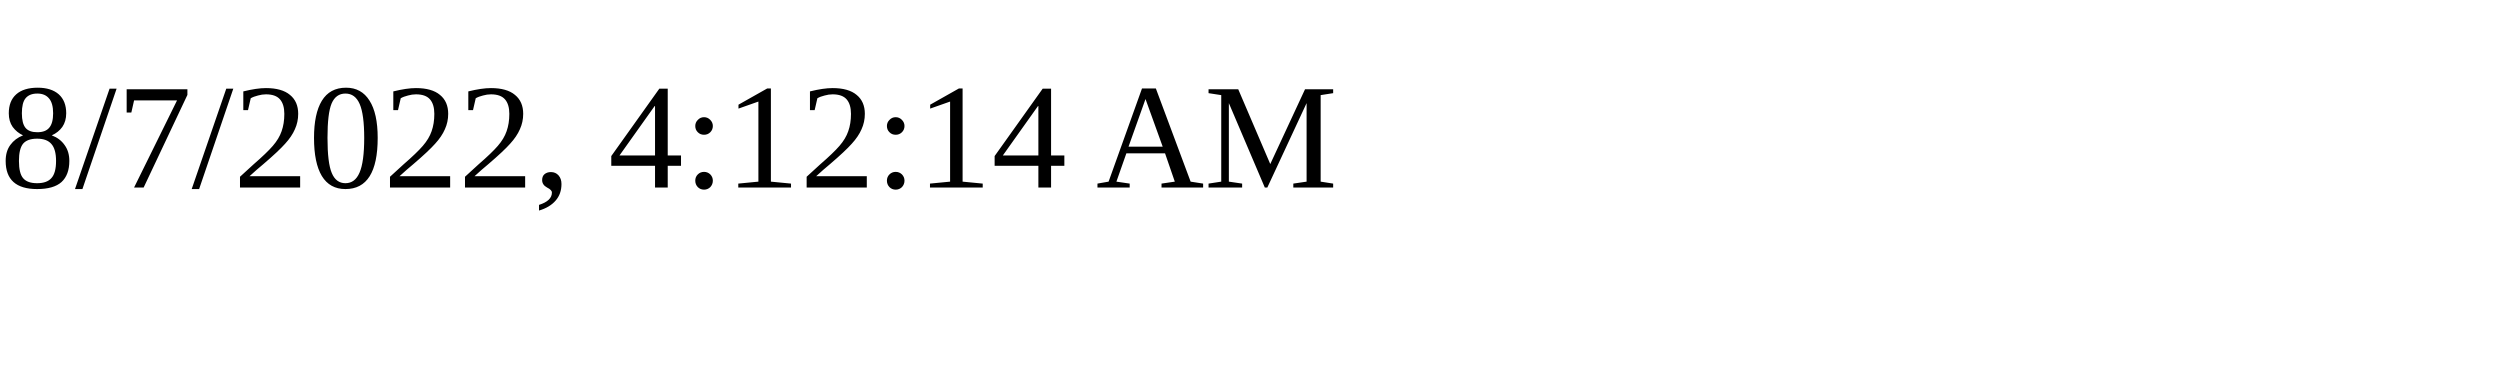
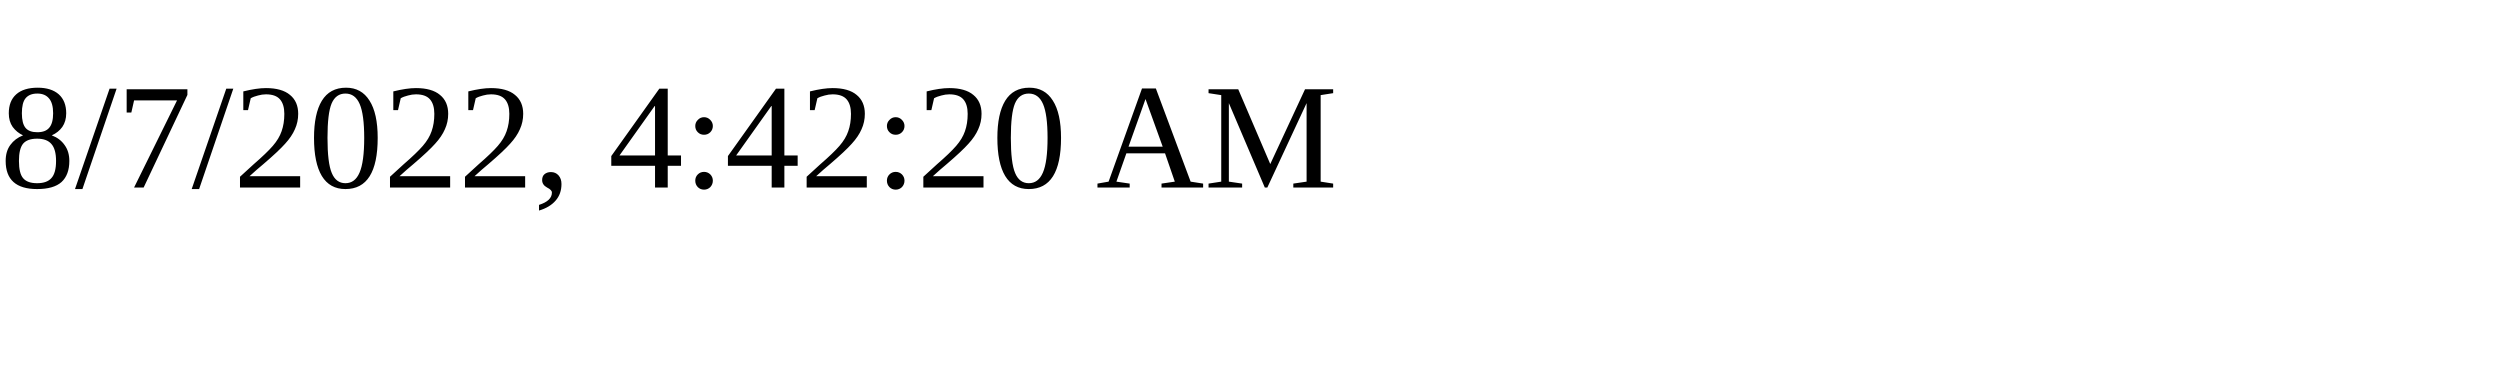
<svg xmlns="http://www.w3.org/2000/svg" height="30" width="200">
-   <text x="0" y="15">8/7/2022, 4:12:14 AM</text>
+   <text x="0" y="15">8/7/2022, 4:42:20 AM</text>
</svg>
